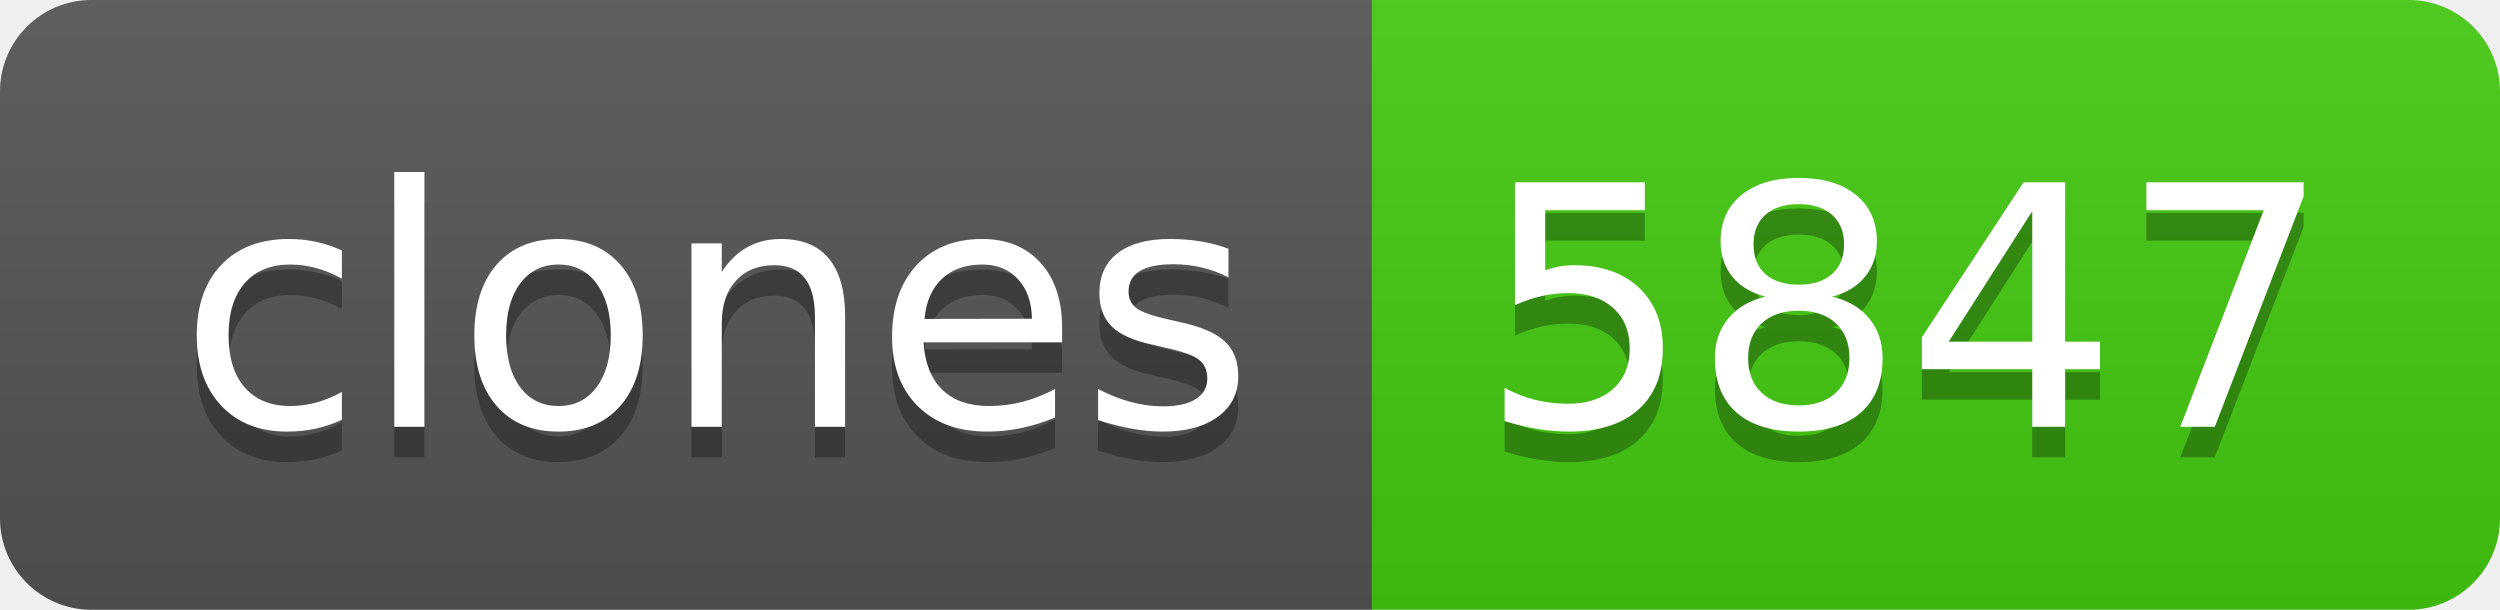
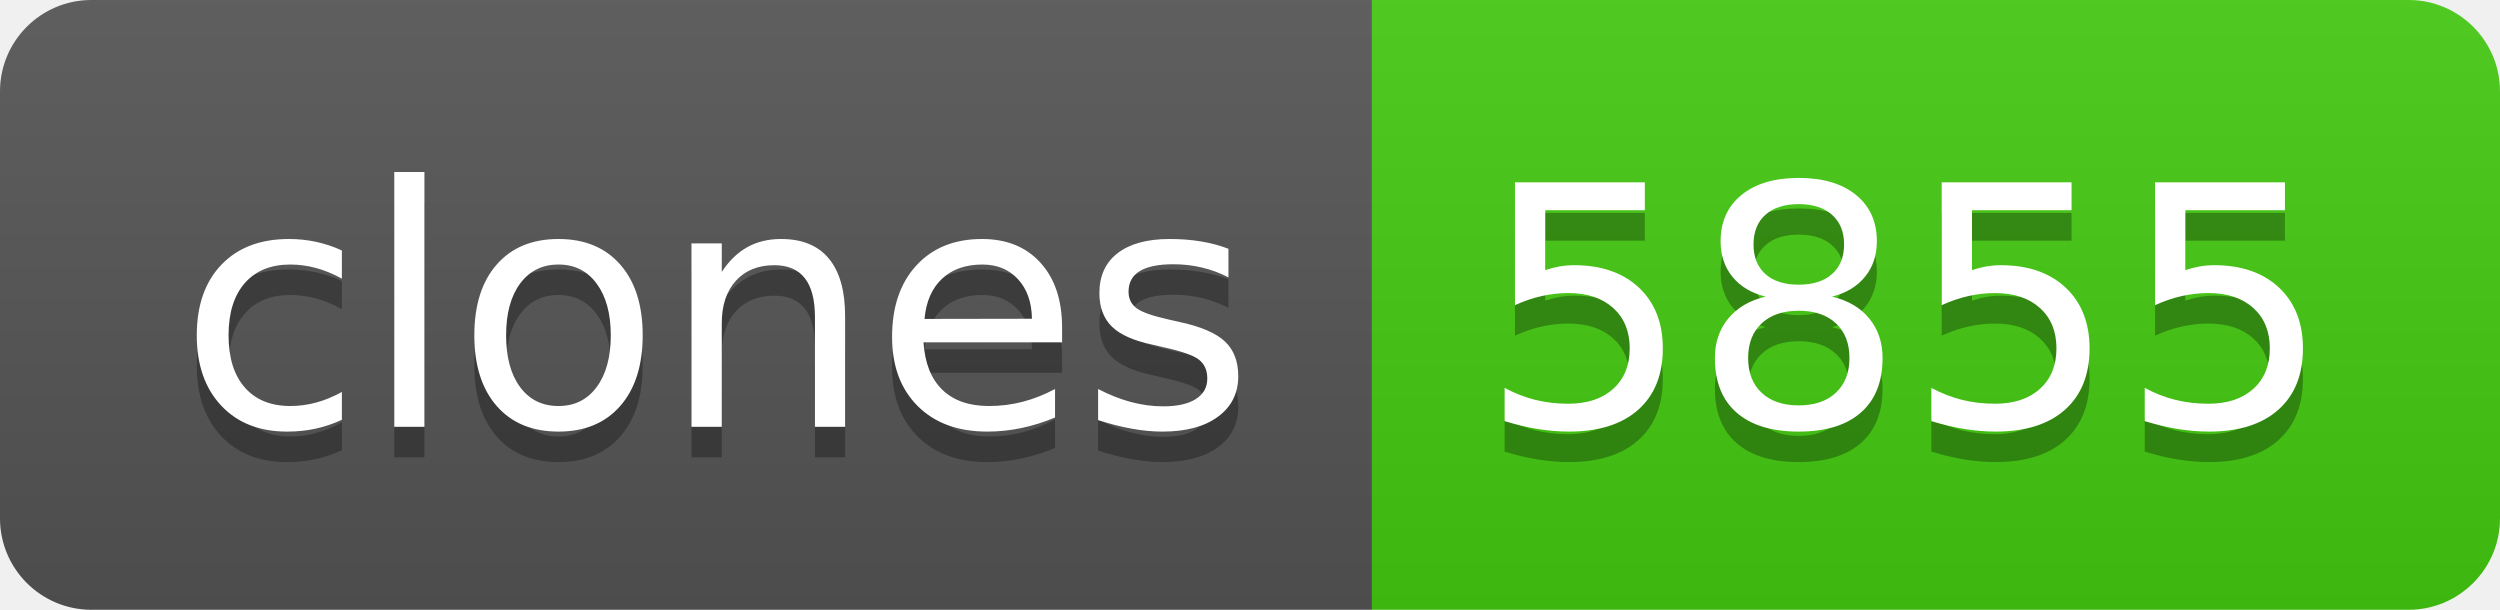
- <svg xmlns="http://www.w3.org/2000/svg" width="82" height="20" role="img" aria-label="clones: 5847">
+ <svg xmlns="http://www.w3.org/2000/svg" width="82" height="20" role="img" aria-label="clones: 5855">
  <linearGradient id="s" x2="0" y2="100%">
    <stop offset="0" stop-color="#bbb" stop-opacity=".1" />
    <stop offset="1" stop-opacity=".1" />
  </linearGradient>
  <clipPath id="r">
    <rect width="82" height="20" rx="3" fill="#fff" />
  </clipPath>
  <g clip-path="url(#r)">
    <rect width="45" height="20" fill="#555" />
    <rect x="45" width="37" height="20" fill="#4c1" />
    <rect width="82" height="20" fill="url(#s)" />
  </g>
  <g fill="#fff" text-anchor="middle" font-family="Verdana,Geneva,DejaVu Sans,sans-serif" text-rendering="geometricPrecision" font-size="110">
    <text aria-hidden="true" x="235" y="150" fill="#010101" fill-opacity=".3" transform="scale(.1)" textLength="350">clones</text>
    <text x="235" y="140" transform="scale(.1)" fill="#fff" textLength="350">clones</text>
-     <text aria-hidden="true" x="625" y="150" fill="#010101" fill-opacity=".3" transform="scale(.1)" textLength="270">5847</text>
-     <text x="625" y="140" transform="scale(.1)" fill="#fff" textLength="270">5847</text>
+     <text aria-hidden="true" x="625" y="150" fill="#010101" fill-opacity=".3" transform="scale(.1)" textLength="270">5855</text>
+     <text x="625" y="140" transform="scale(.1)" fill="#fff" textLength="270">5855</text>
  </g>
</svg>
